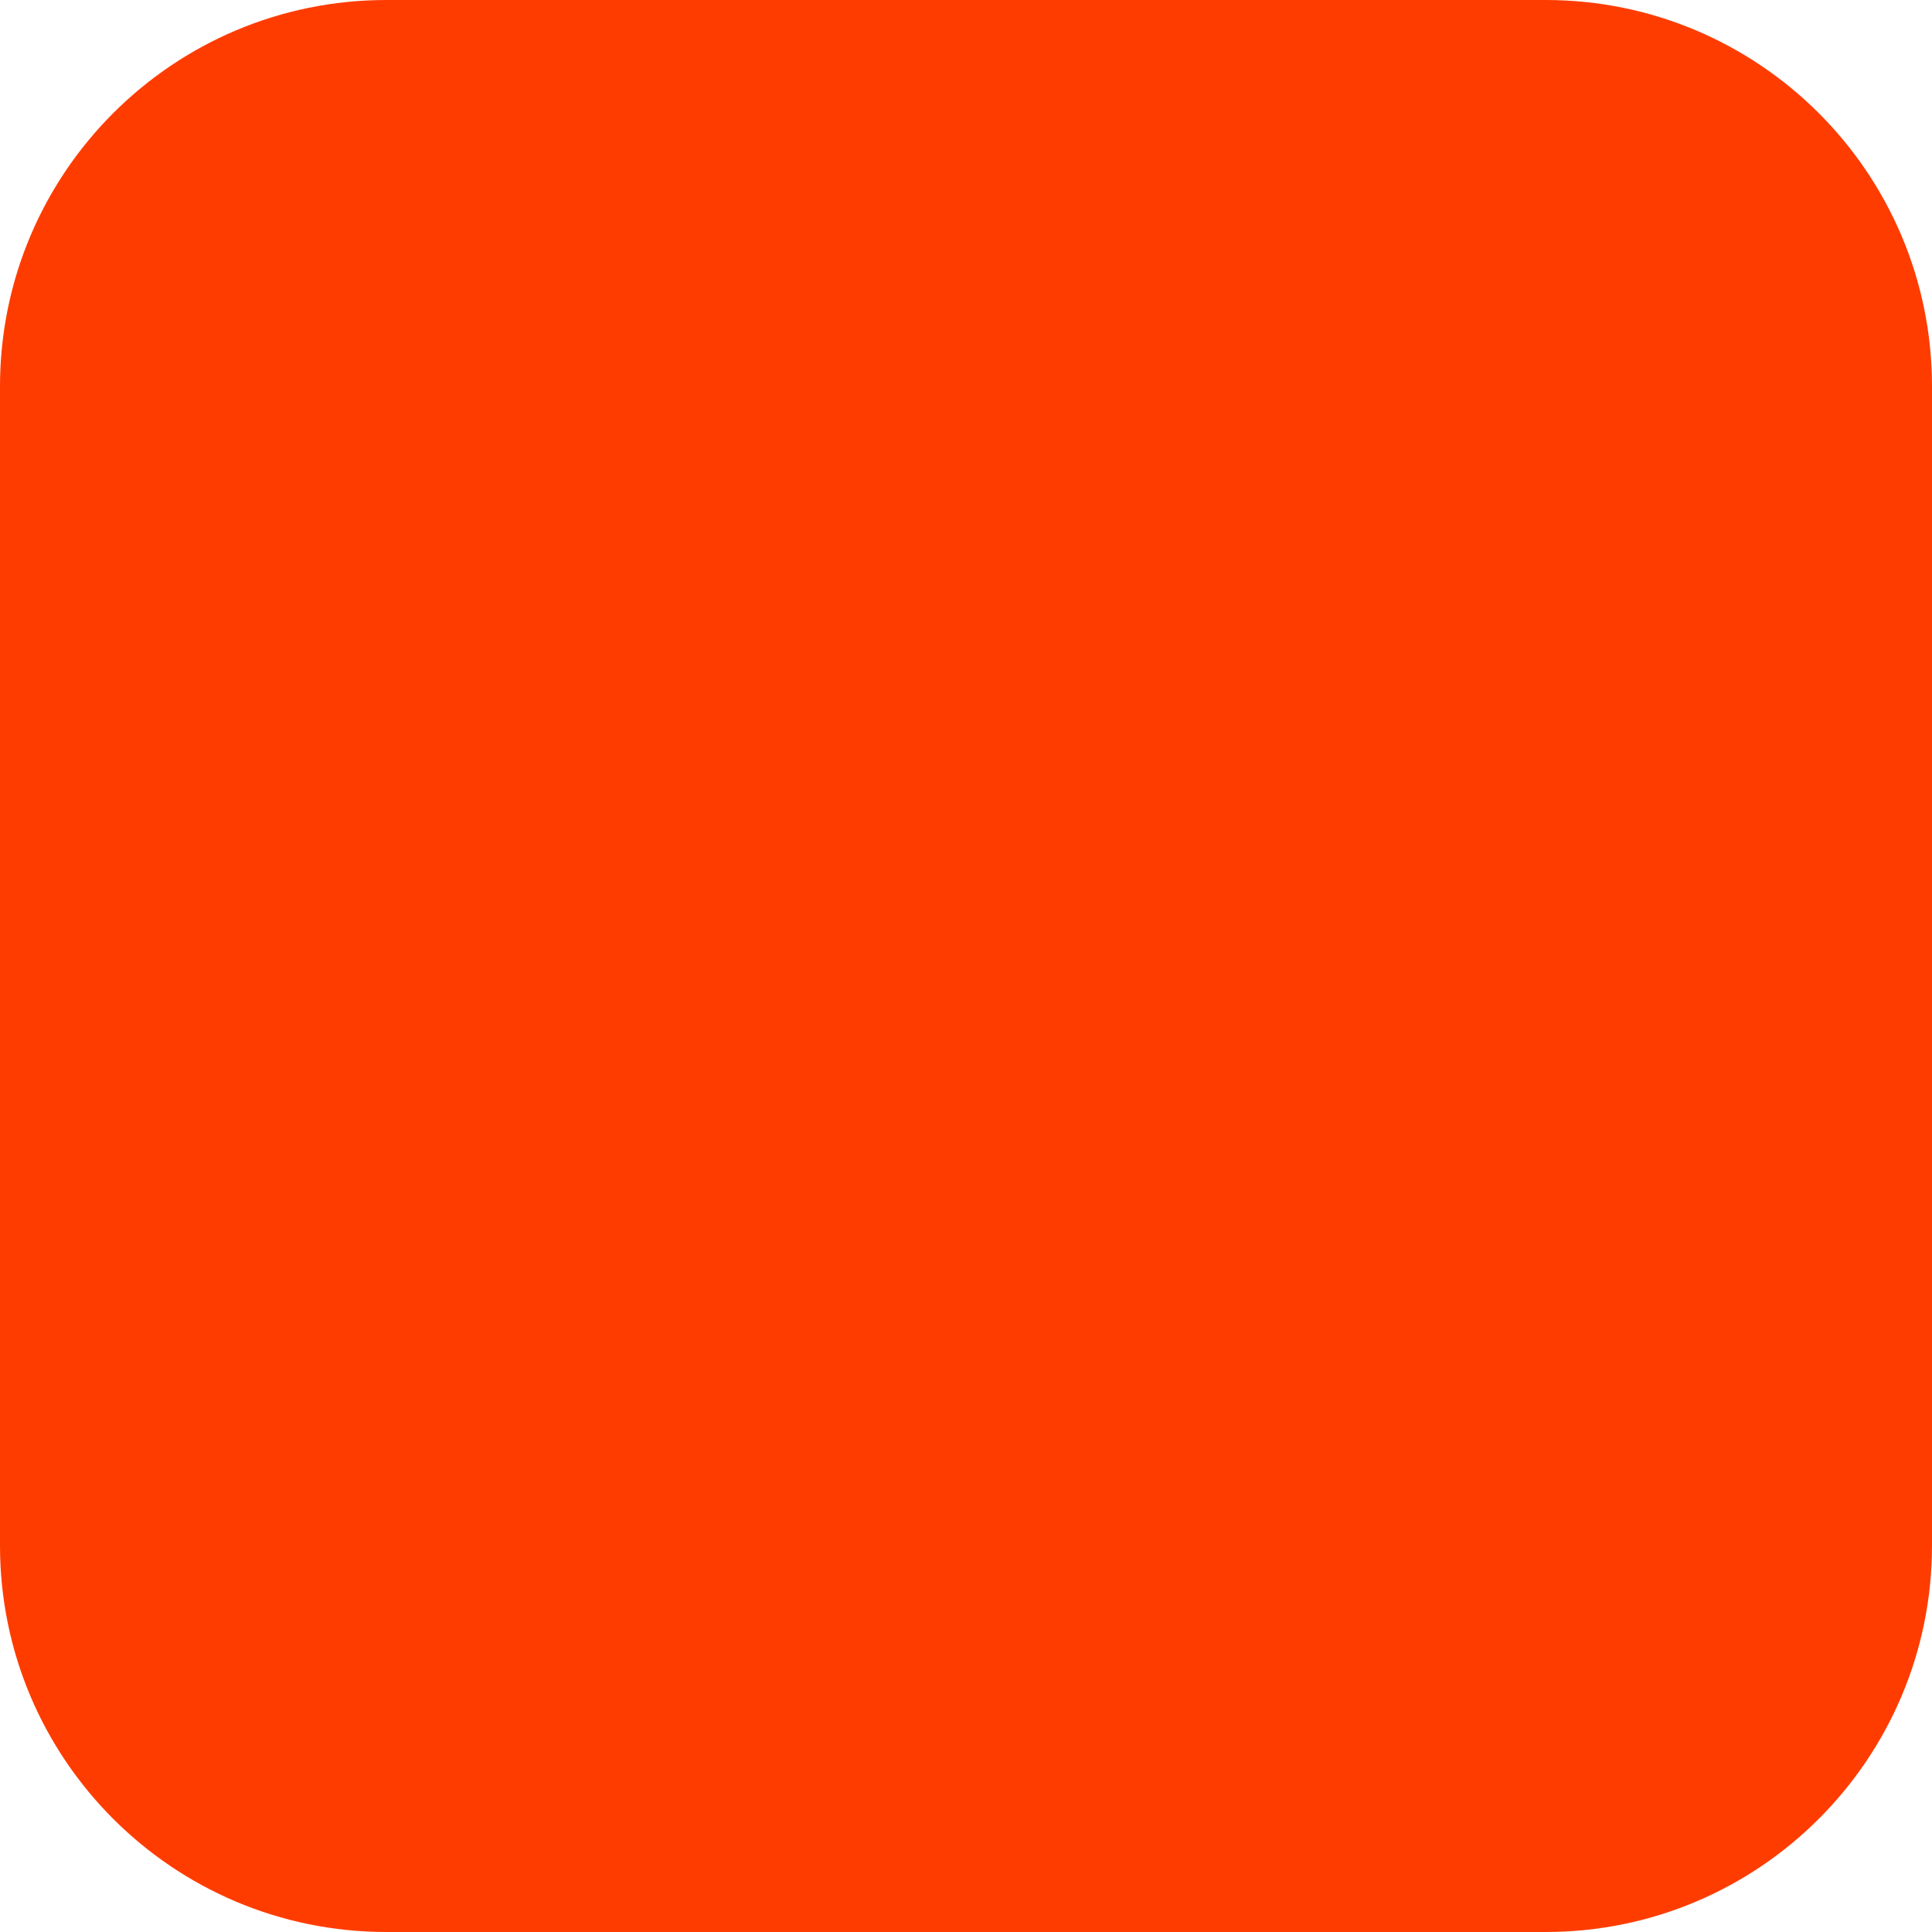
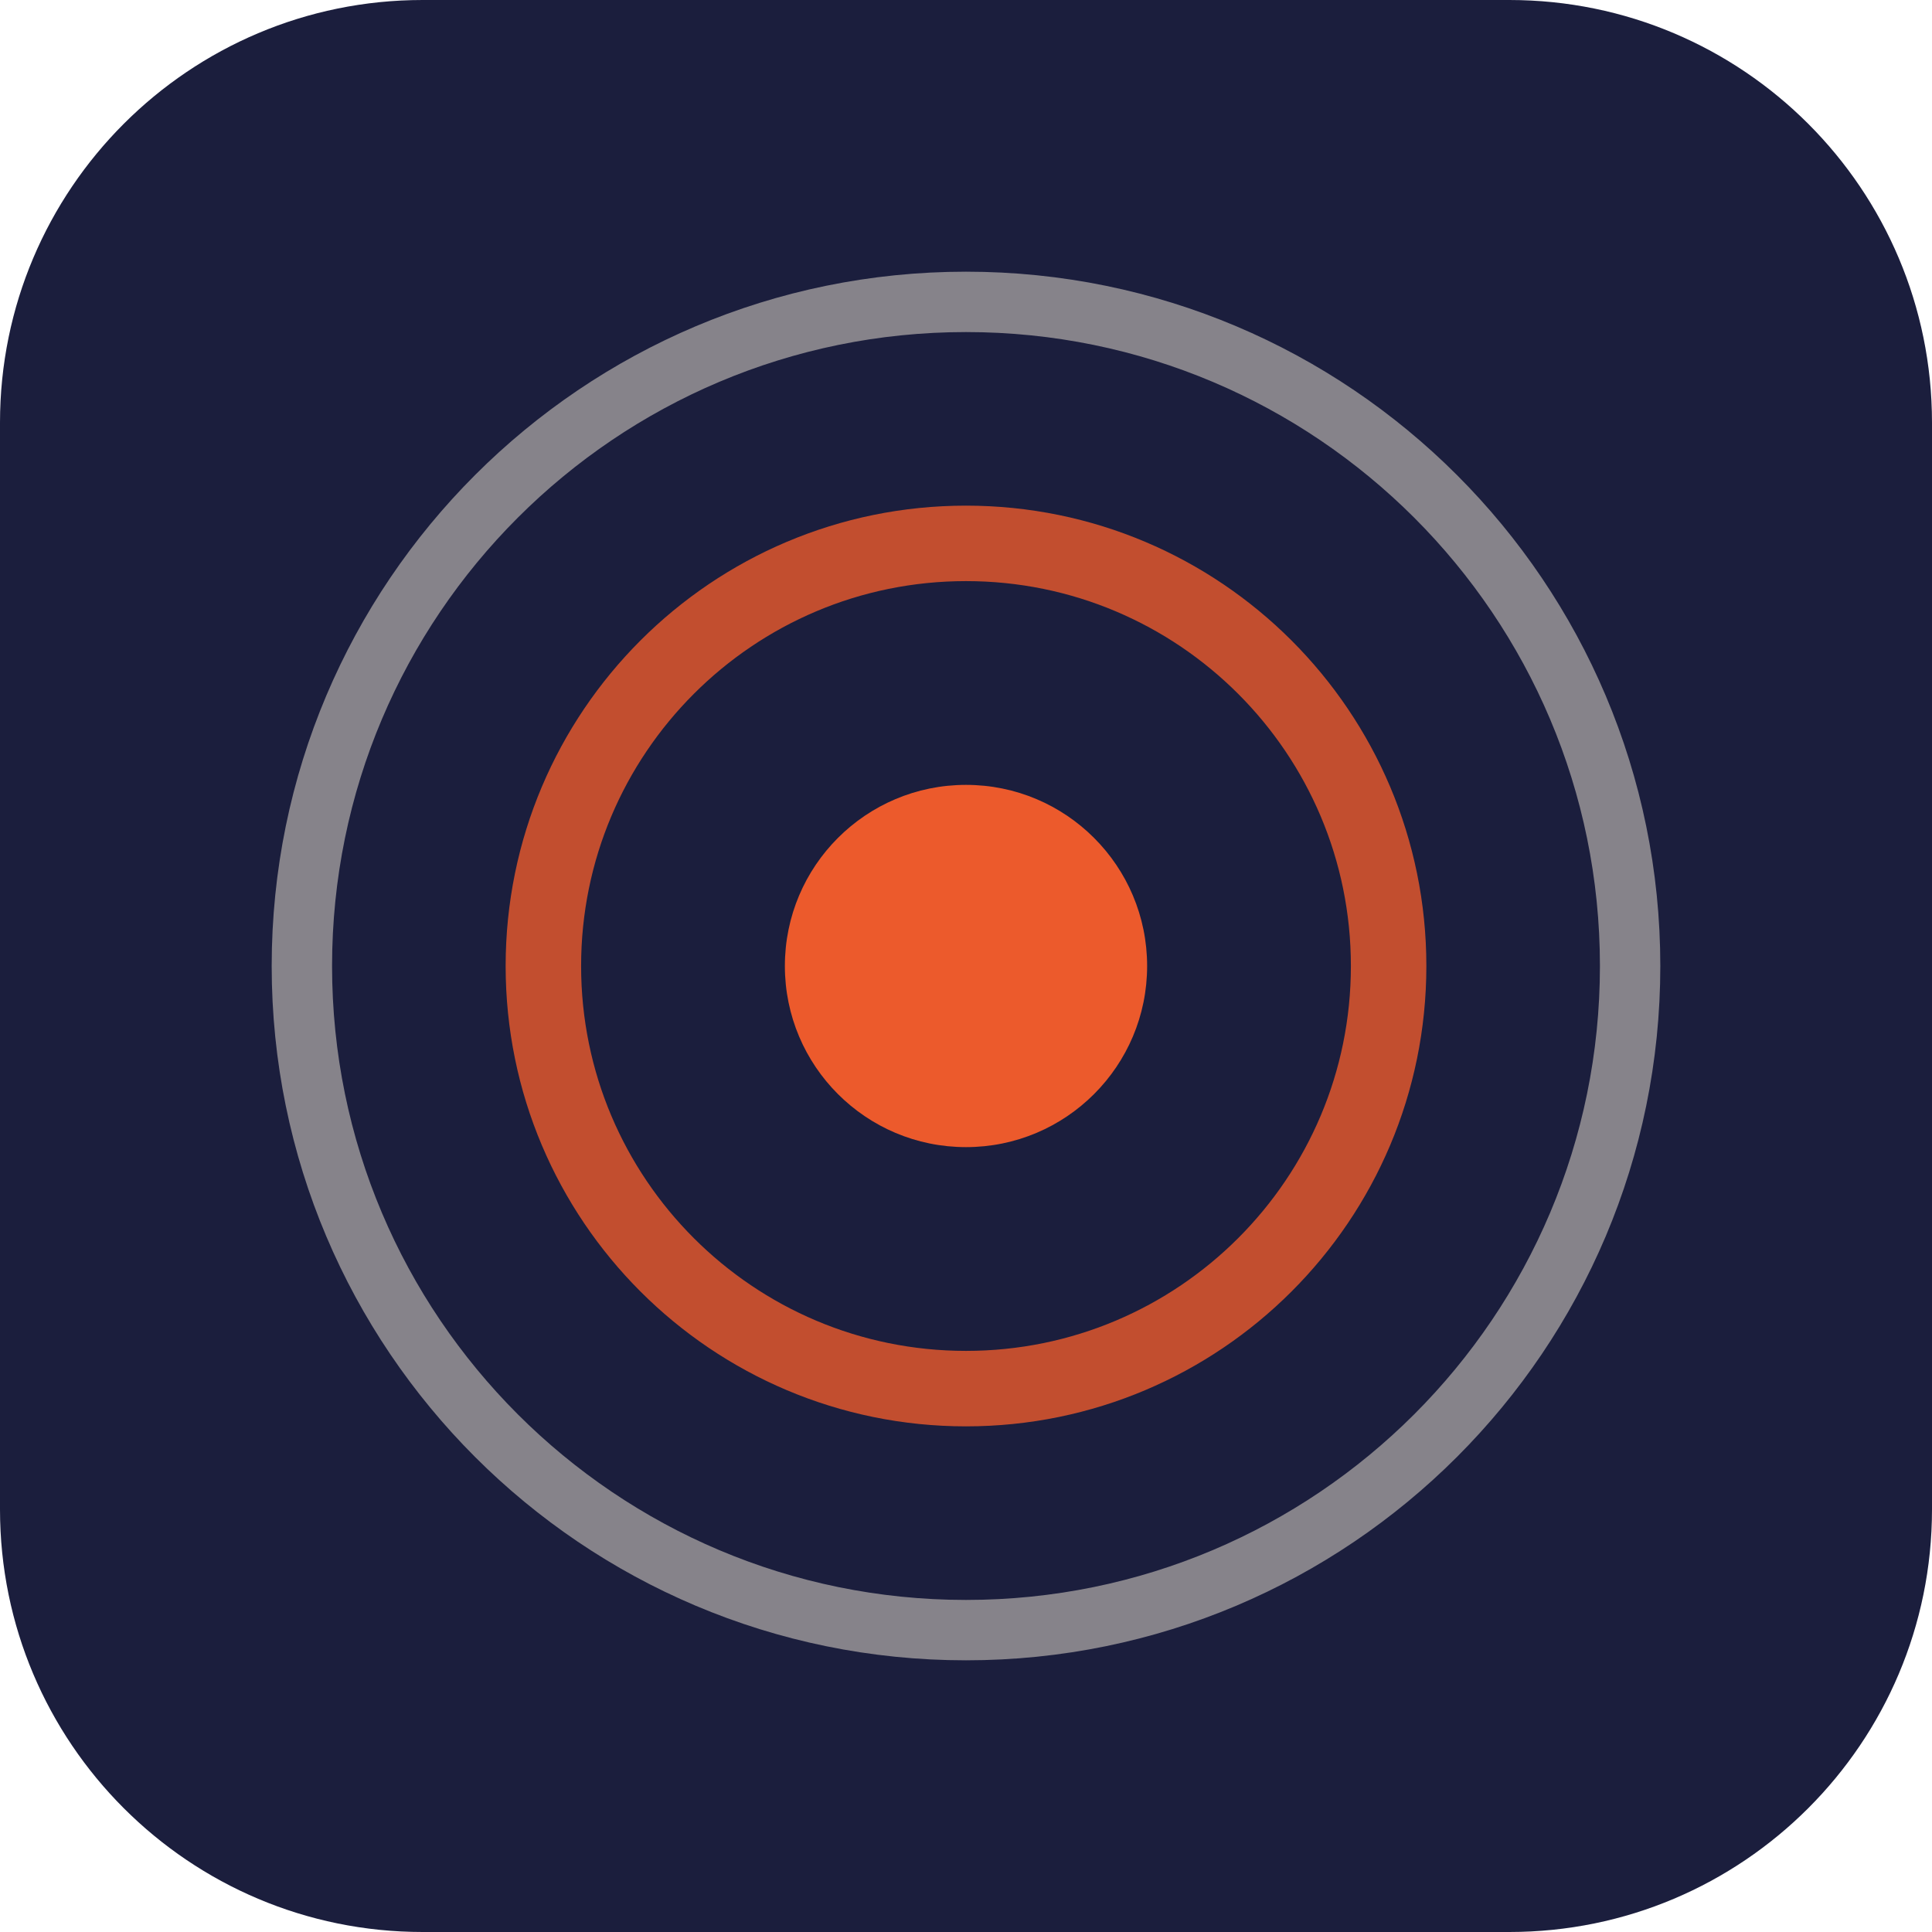
- <svg xmlns="http://www.w3.org/2000/svg" width="180" height="180" viewBox="0 0 180 180" fill="none">
-   <rect width="180" height="180" rx="36" fill="#FF3C00" />
+ <svg xmlns="http://www.w3.org/2000/svg" viewBox="0 0 64 64">
+   <rect width="64" height="64" rx="14" fill="#1b1e3d" />
+   <circle cx="32" cy="32" r="6" fill="#ec5a2c" />
+   <circle cx="32" cy="32" r="14" fill="none" stroke="#ec5a2c" stroke-width="2.5" opacity=".8" />
+   <circle cx="32" cy="32" r="22" fill="none" stroke="#f1e8d8" stroke-width="2" opacity=".5" />
</svg>
